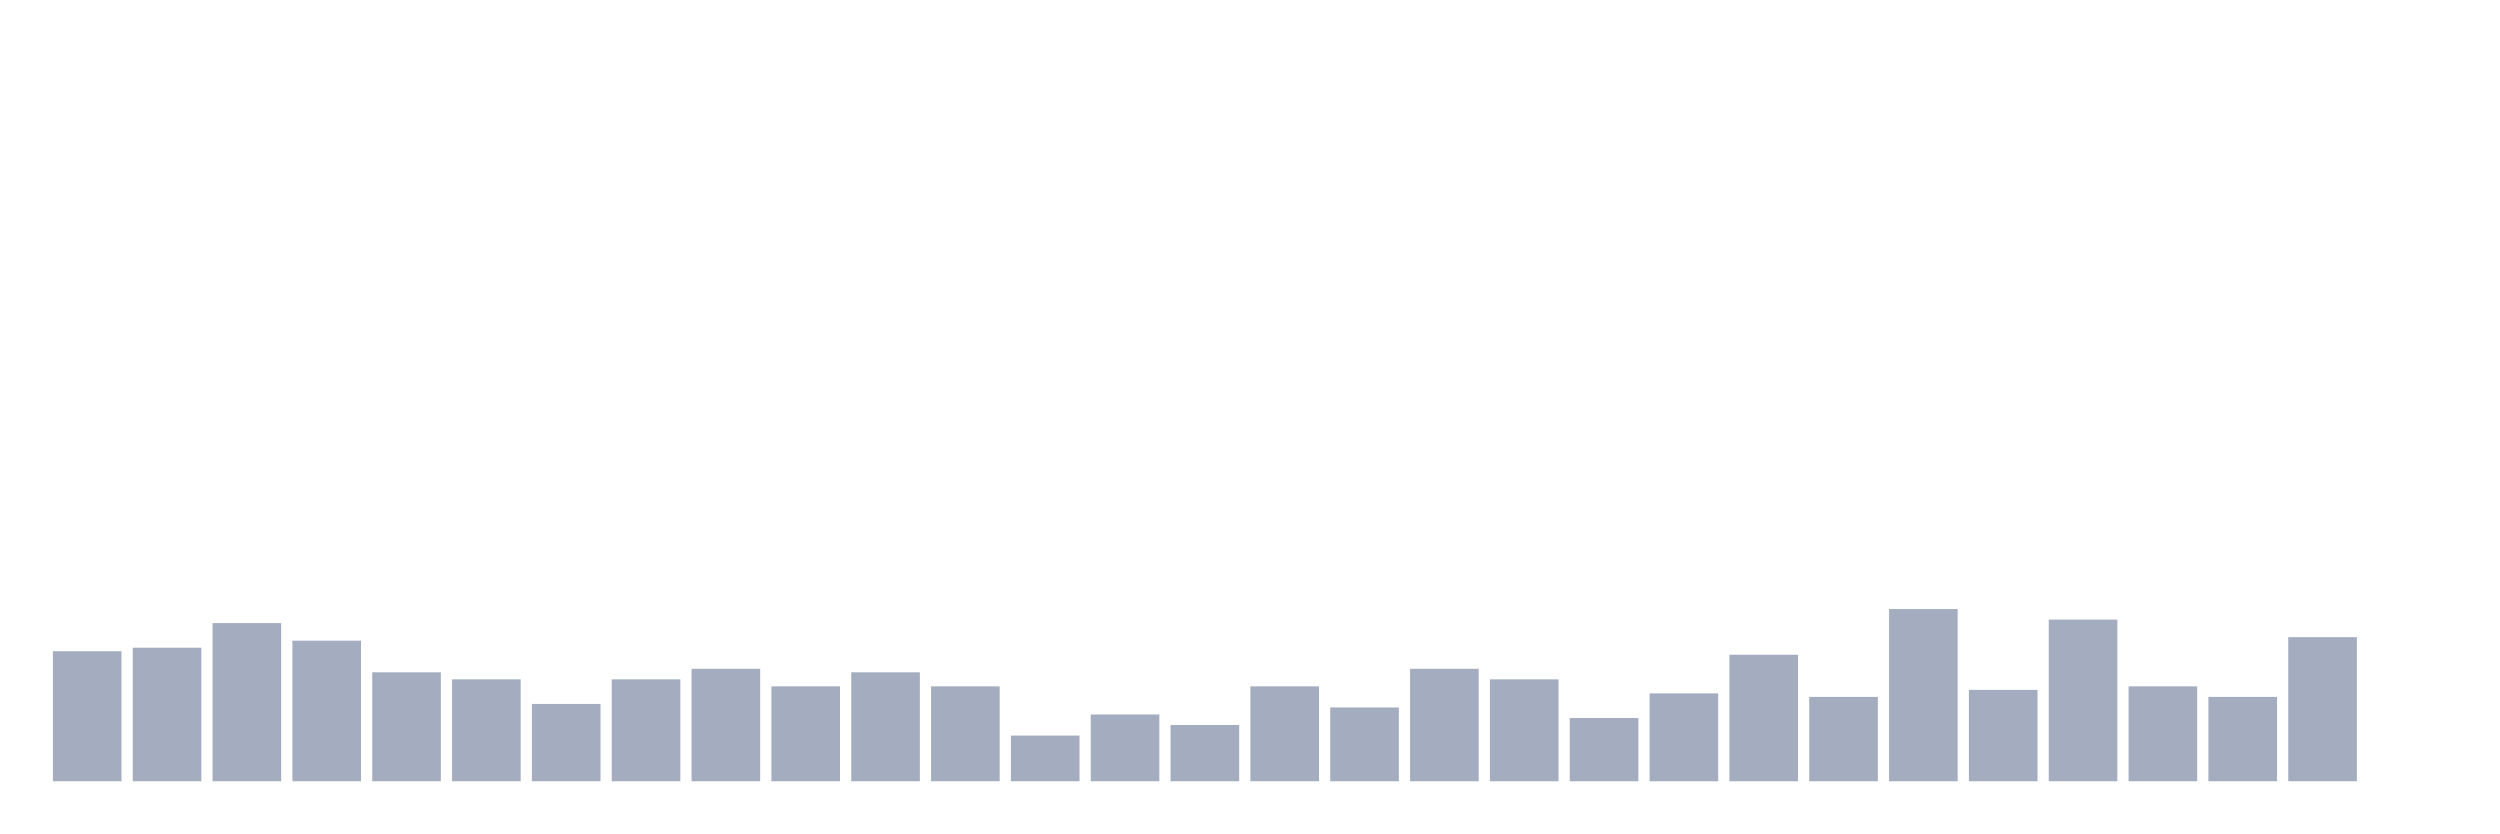
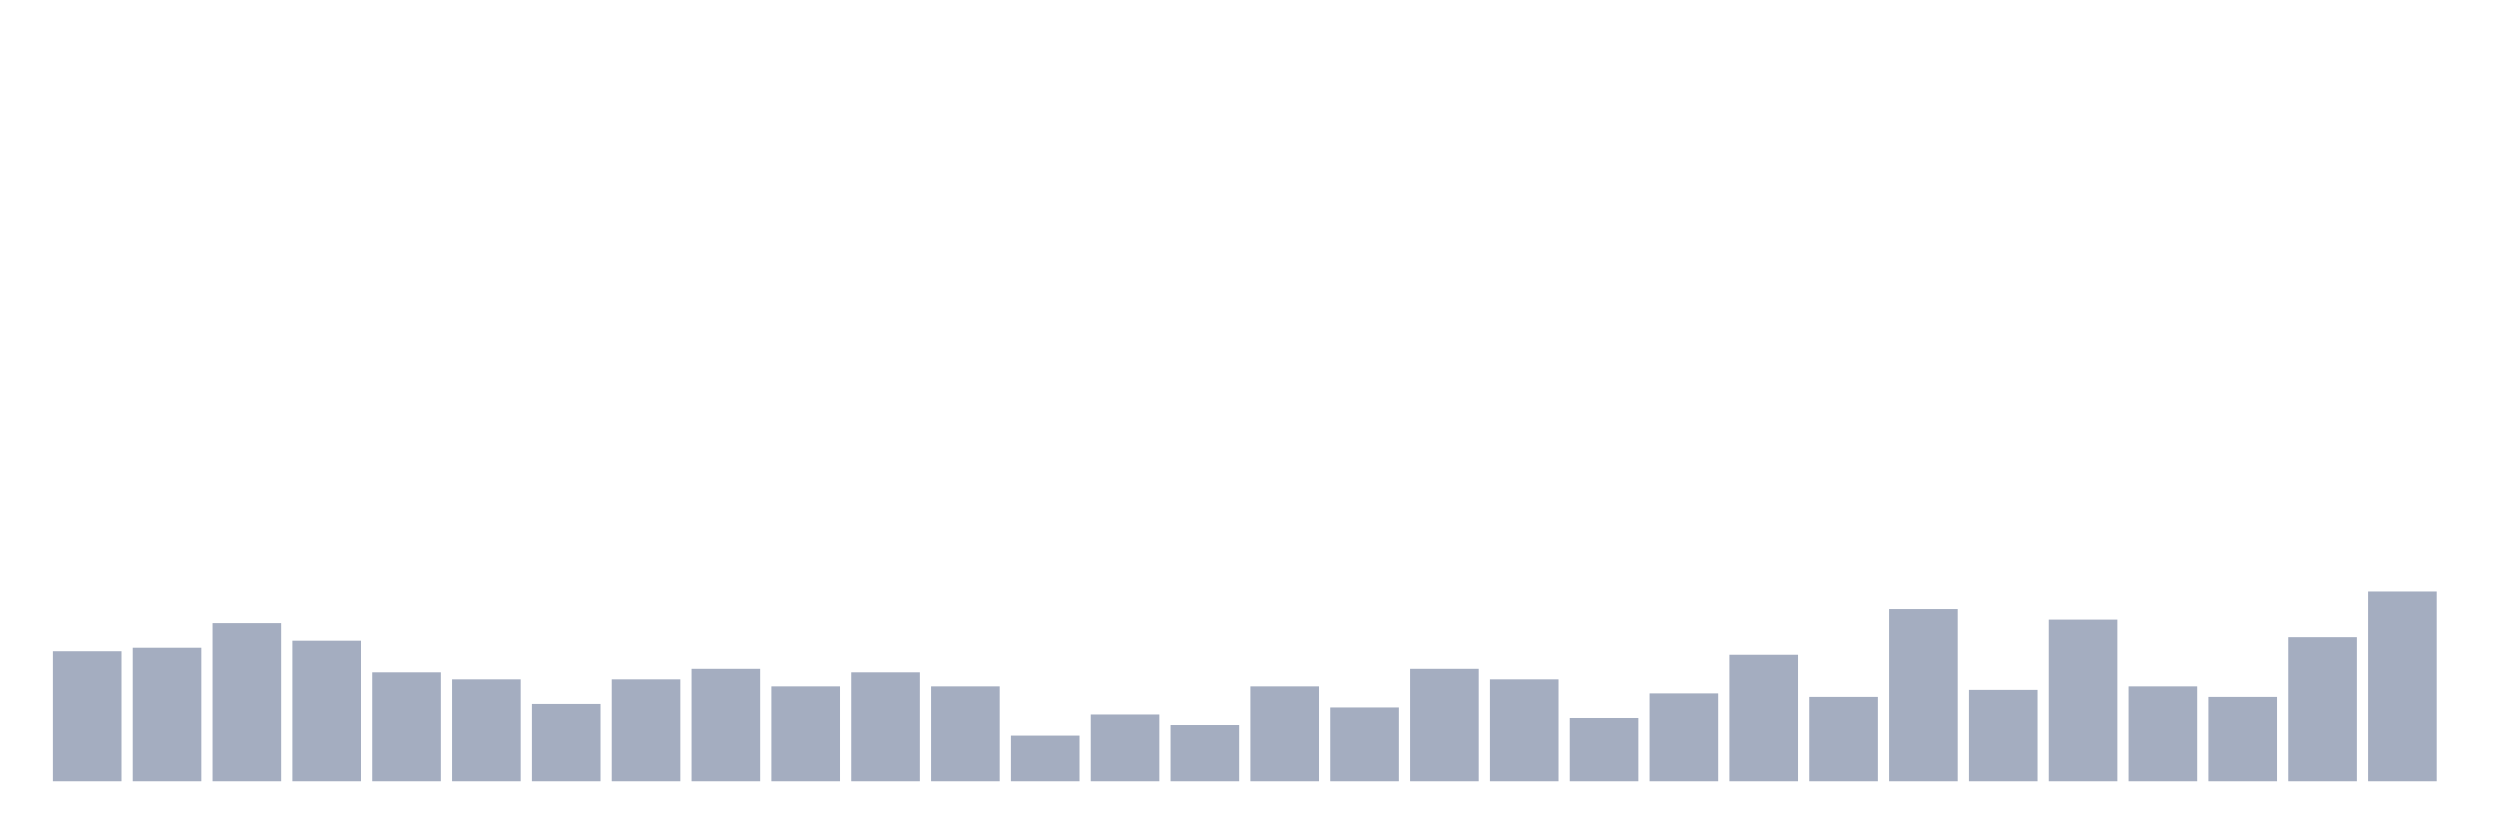
<svg xmlns="http://www.w3.org/2000/svg" viewBox="0 0 480 160">
  <g transform="translate(10,10)">
    <rect class="bar" x="0.153" width="13.175" y="115.034" height="24.966" fill="rgb(164,173,192)" />
    <rect class="bar" x="15.482" width="13.175" y="114.359" height="25.641" fill="rgb(164,173,192)" />
    <rect class="bar" x="30.81" width="13.175" y="109.636" height="30.364" fill="rgb(164,173,192)" />
    <rect class="bar" x="46.138" width="13.175" y="113.009" height="26.991" fill="rgb(164,173,192)" />
    <rect class="bar" x="61.466" width="13.175" y="119.082" height="20.918" fill="rgb(164,173,192)" />
    <rect class="bar" x="76.794" width="13.175" y="120.432" height="19.568" fill="rgb(164,173,192)" />
    <rect class="bar" x="92.123" width="13.175" y="125.155" height="14.845" fill="rgb(164,173,192)" />
    <rect class="bar" x="107.451" width="13.175" y="120.432" height="19.568" fill="rgb(164,173,192)" />
    <rect class="bar" x="122.779" width="13.175" y="118.408" height="21.592" fill="rgb(164,173,192)" />
    <rect class="bar" x="138.107" width="13.175" y="121.781" height="18.219" fill="rgb(164,173,192)" />
    <rect class="bar" x="153.436" width="13.175" y="119.082" height="20.918" fill="rgb(164,173,192)" />
    <rect class="bar" x="168.764" width="13.175" y="121.781" height="18.219" fill="rgb(164,173,192)" />
    <rect class="bar" x="184.092" width="13.175" y="131.228" height="8.772" fill="rgb(164,173,192)" />
    <rect class="bar" x="199.42" width="13.175" y="127.179" height="12.821" fill="rgb(164,173,192)" />
    <rect class="bar" x="214.748" width="13.175" y="129.204" height="10.796" fill="rgb(164,173,192)" />
    <rect class="bar" x="230.077" width="13.175" y="121.781" height="18.219" fill="rgb(164,173,192)" />
    <rect class="bar" x="245.405" width="13.175" y="125.83" height="14.17" fill="rgb(164,173,192)" />
    <rect class="bar" x="260.733" width="13.175" y="118.408" height="21.592" fill="rgb(164,173,192)" />
    <rect class="bar" x="276.061" width="13.175" y="120.432" height="19.568" fill="rgb(164,173,192)" />
    <rect class="bar" x="291.39" width="13.175" y="127.854" height="12.146" fill="rgb(164,173,192)" />
    <rect class="bar" x="306.718" width="13.175" y="123.131" height="16.869" fill="rgb(164,173,192)" />
    <rect class="bar" x="322.046" width="13.175" y="115.709" height="24.291" fill="rgb(164,173,192)" />
    <rect class="bar" x="337.374" width="13.175" y="123.806" height="16.194" fill="rgb(164,173,192)" />
    <rect class="bar" x="352.702" width="13.175" y="106.937" height="33.063" fill="rgb(164,173,192)" />
    <rect class="bar" x="368.031" width="13.175" y="122.456" height="17.544" fill="rgb(164,173,192)" />
    <rect class="bar" x="383.359" width="13.175" y="108.961" height="31.039" fill="rgb(164,173,192)" />
    <rect class="bar" x="398.687" width="13.175" y="121.781" height="18.219" fill="rgb(164,173,192)" />
    <rect class="bar" x="414.015" width="13.175" y="123.806" height="16.194" fill="rgb(164,173,192)" />
    <rect class="bar" x="429.344" width="13.175" y="112.335" height="27.665" fill="rgb(164,173,192)" />
-     <rect class="bar" x="444.672" width="13.175" y="140" height="0" fill="rgb(164,173,192)" />
+     <rect class="bar" x="444.672" width="13.175" y="103.563" height="36.437" fill="rgb(164,173,192)" />
  </g>
</svg>
